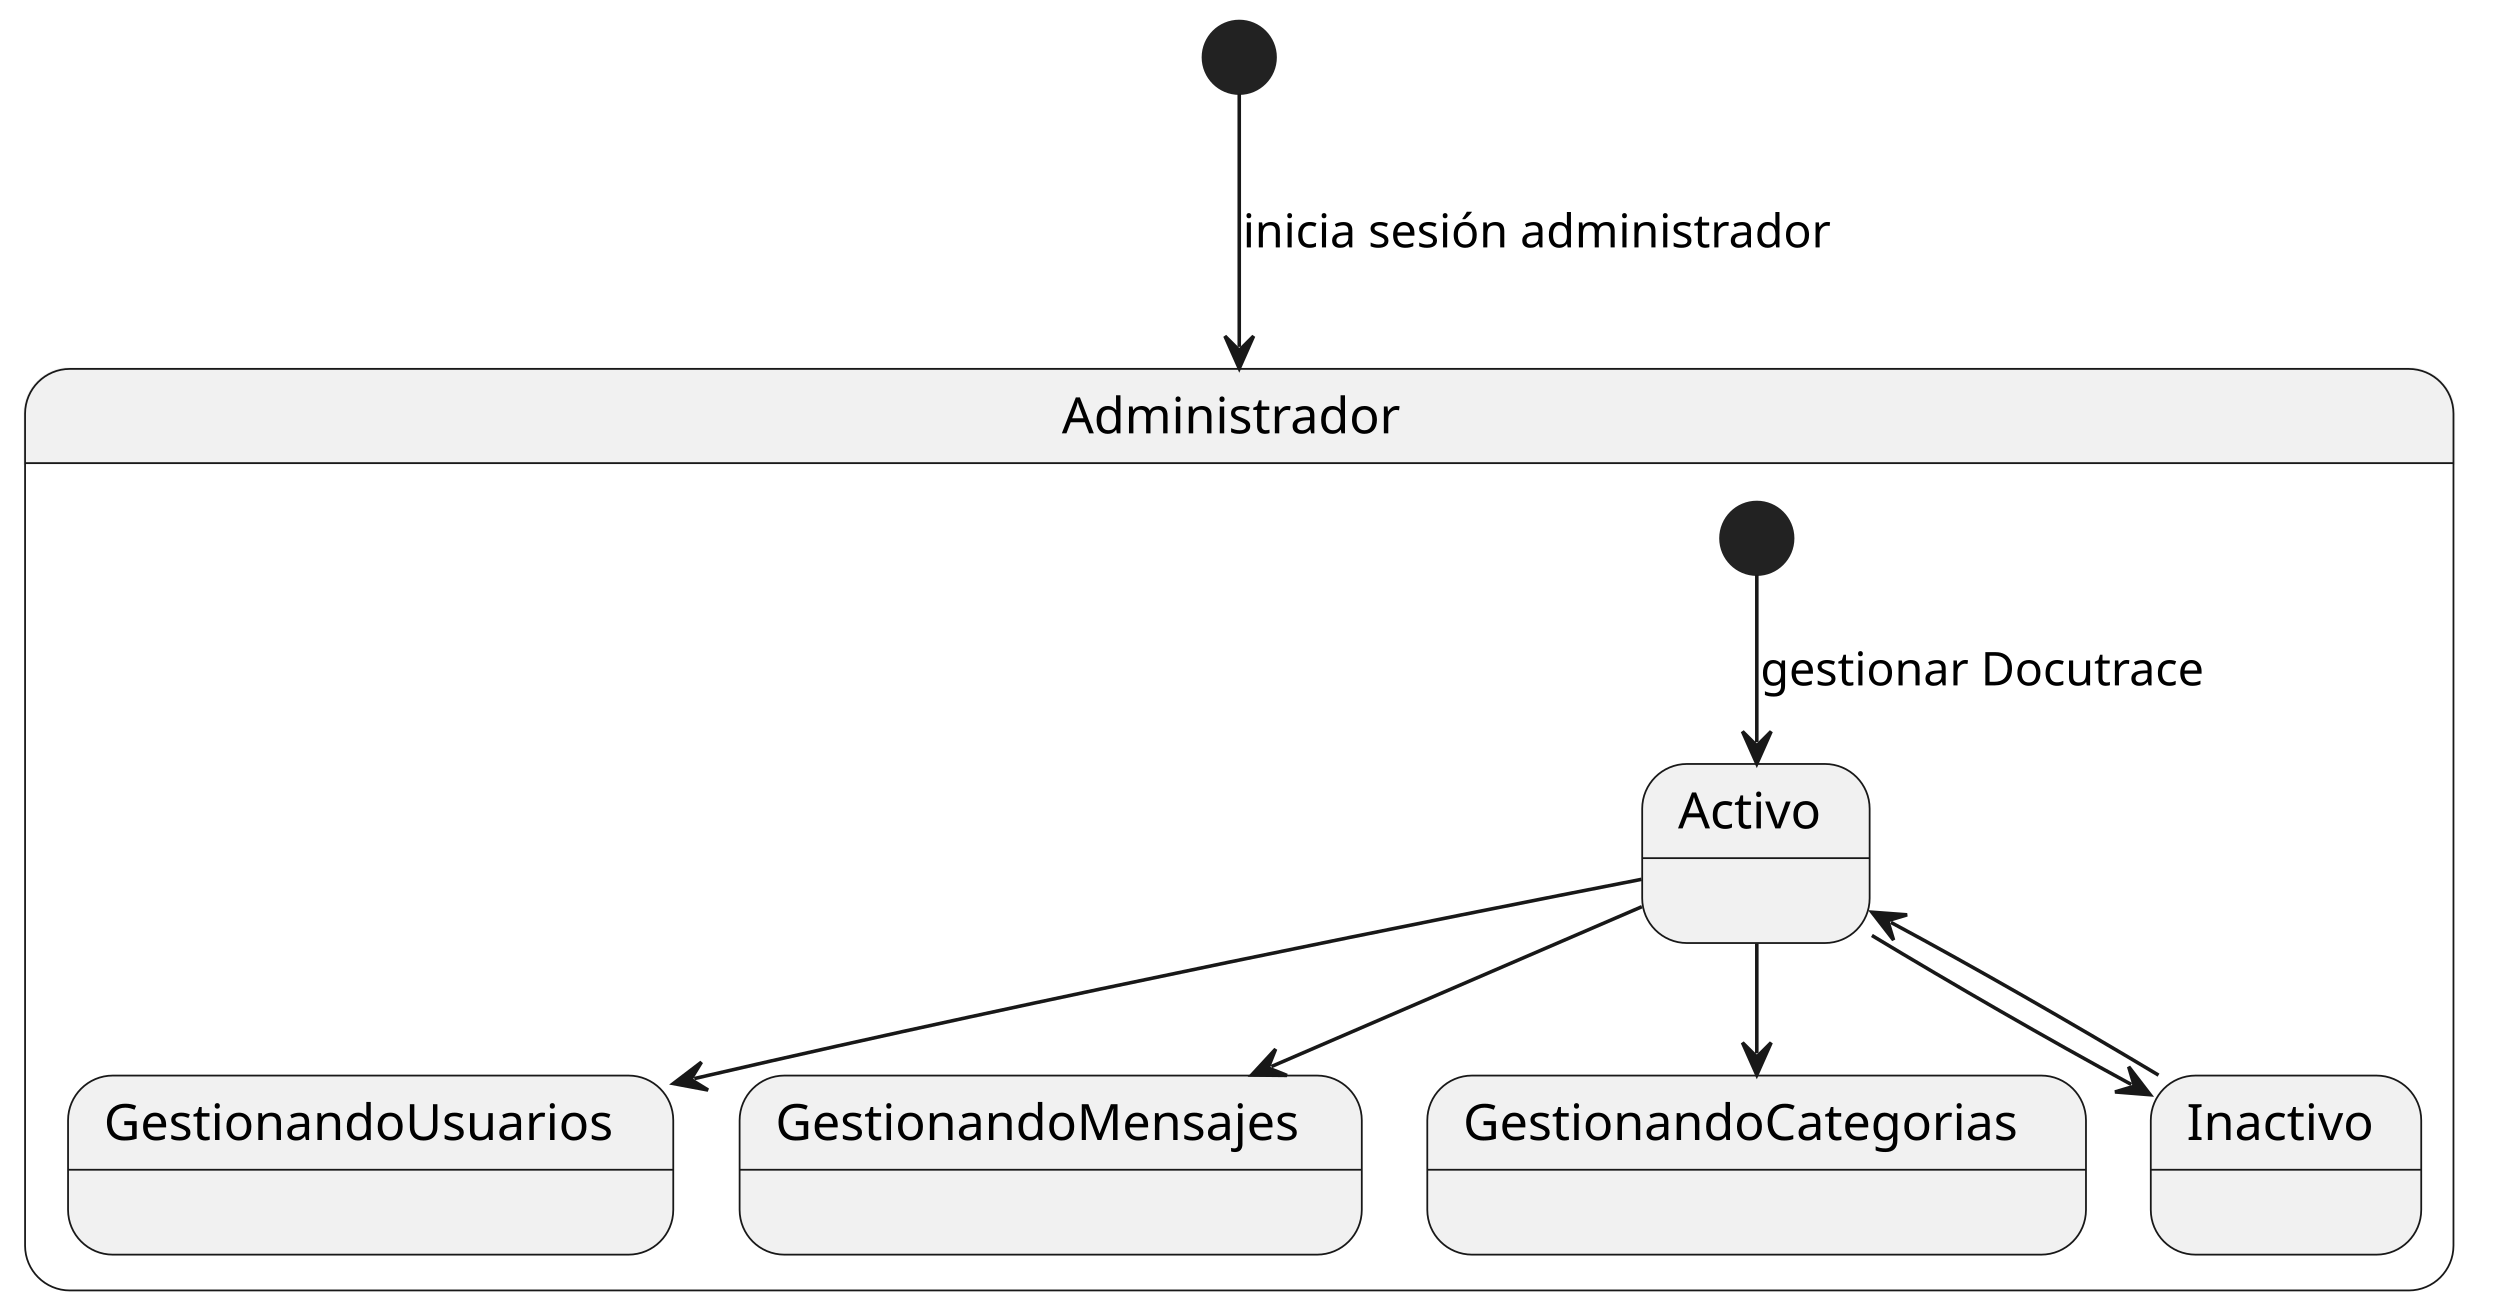
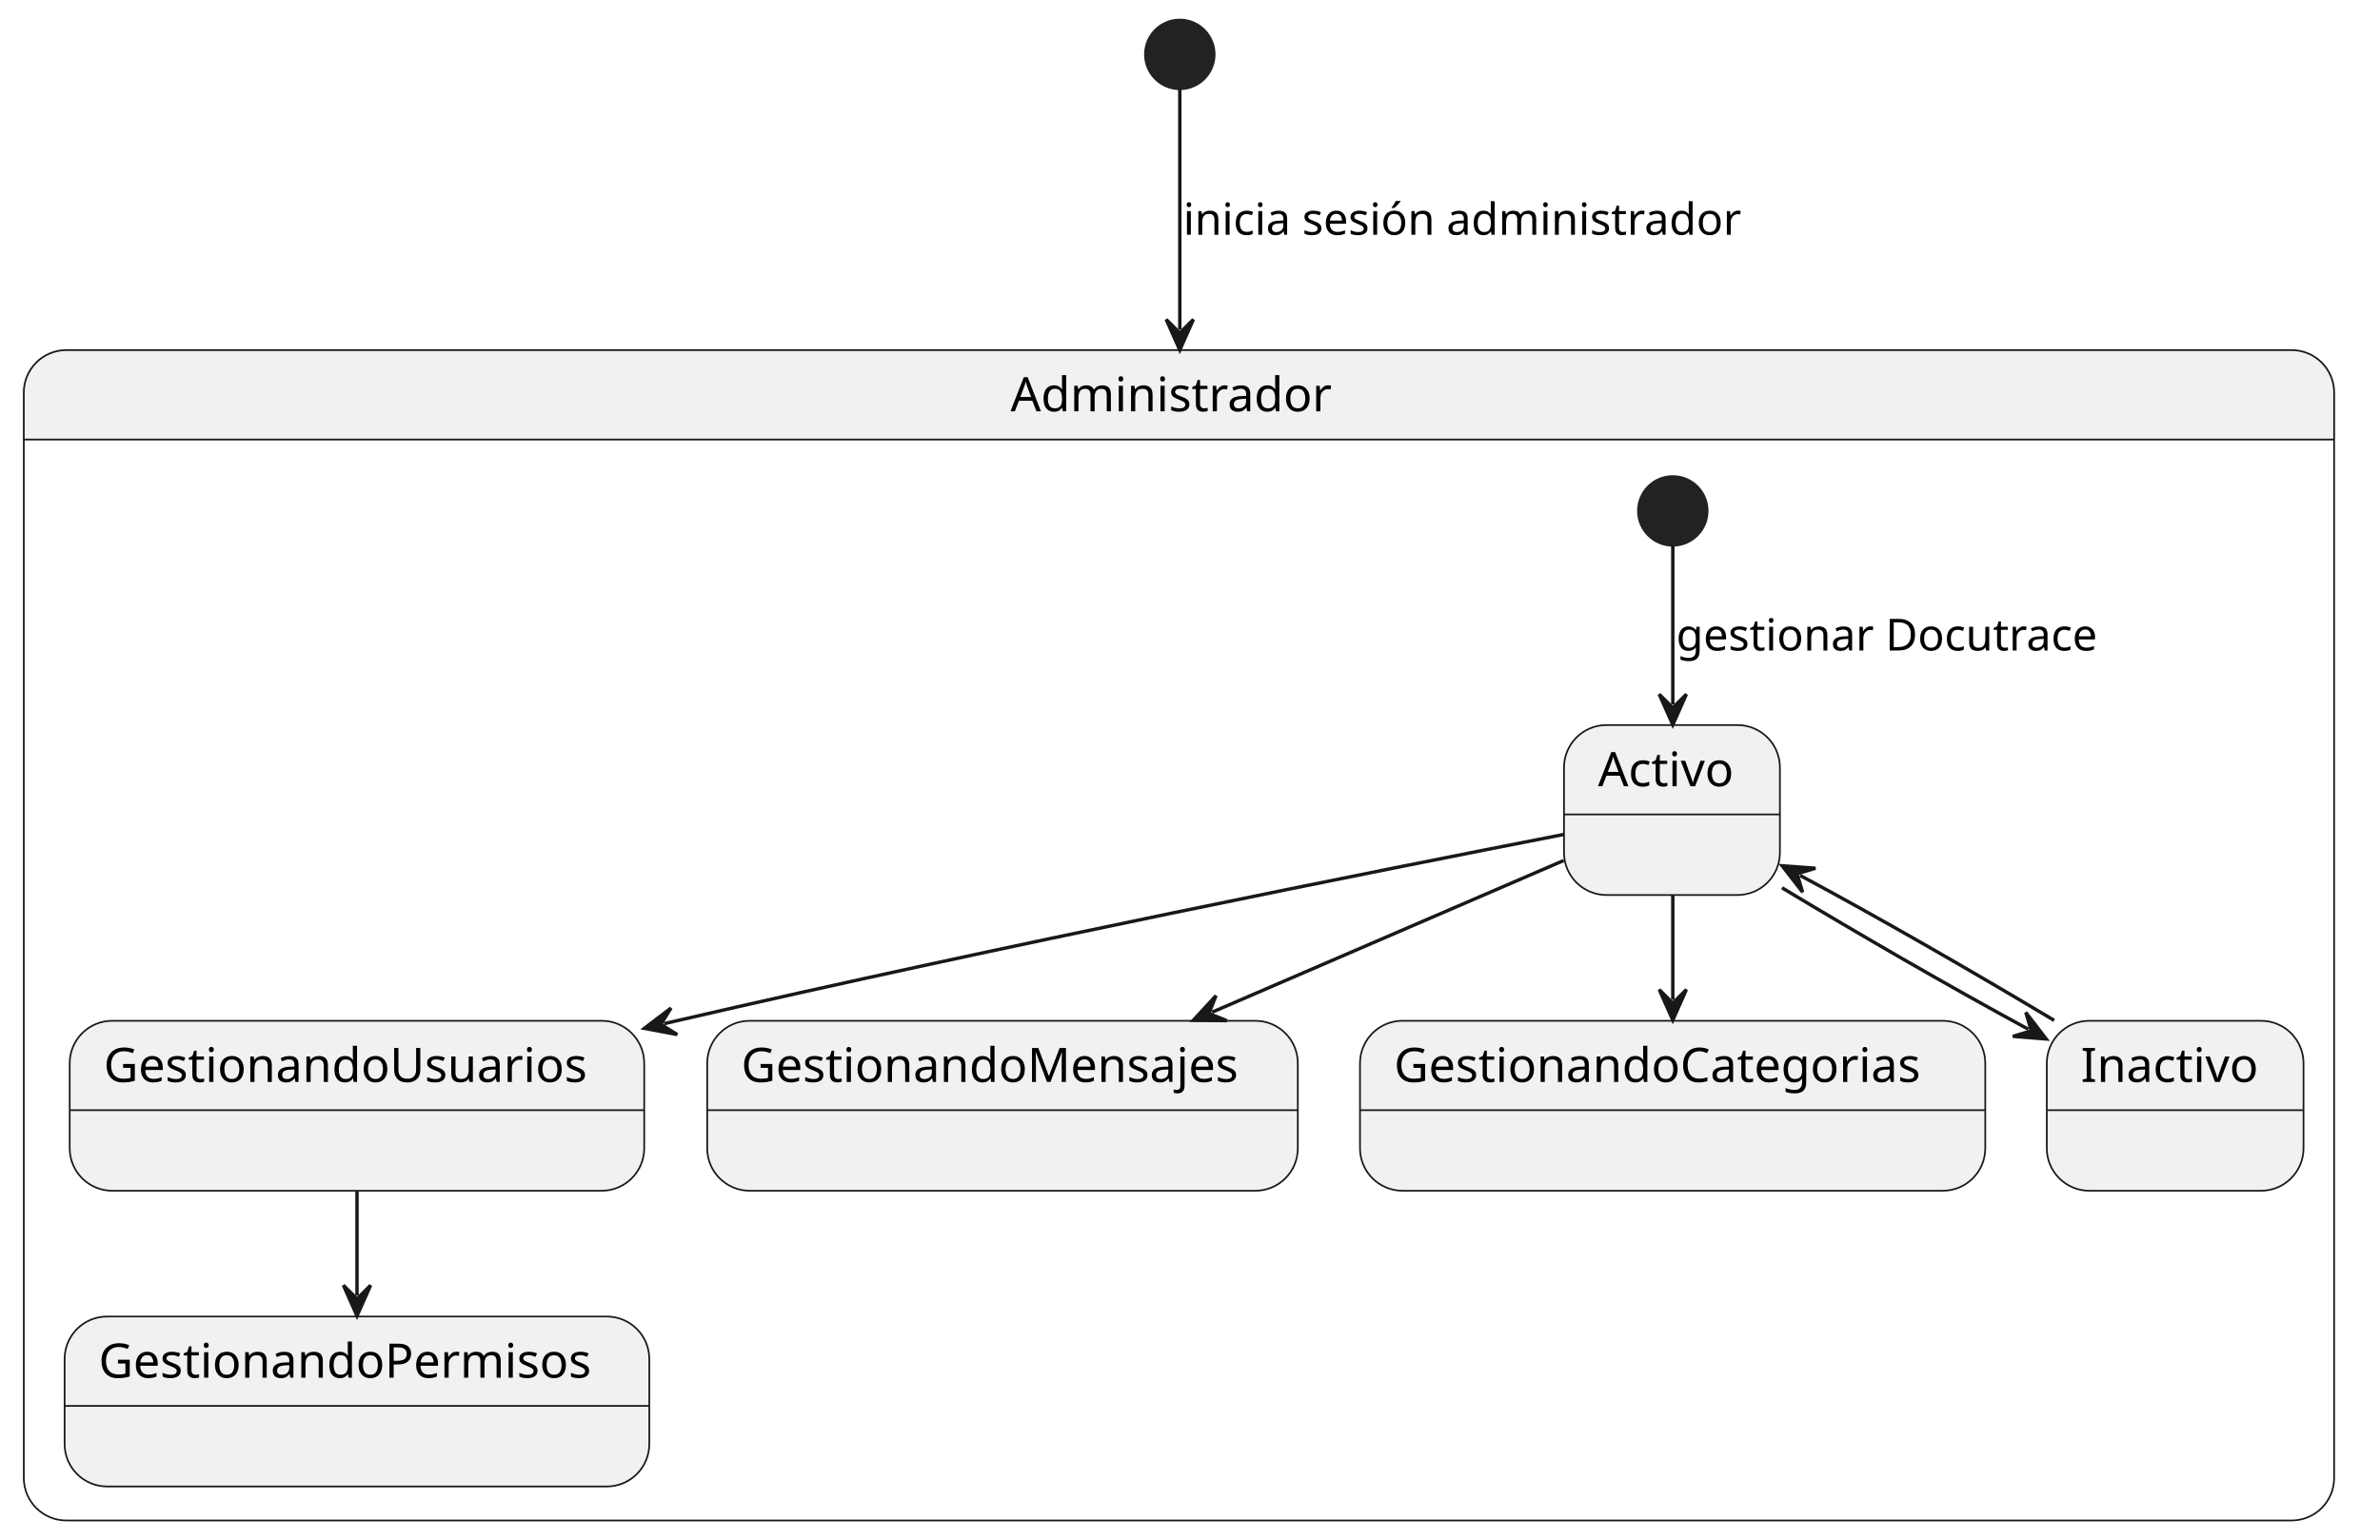
- <svg xmlns="http://www.w3.org/2000/svg" contentStyleType="text/css" height="366px" preserveAspectRatio="none" style="width:698px;height:366px;background:#FFFFFF;" version="1.1" viewBox="0 0 698 366" width="698px" zoomAndPan="magnify">
+ <svg xmlns="http://www.w3.org/2000/svg" contentStyleType="text/css" height="453px" preserveAspectRatio="none" style="width:700px;height:453px;background:#FFFFFF;" version="1.1" viewBox="0 0 700 453" width="700px" zoomAndPan="magnify">
  <defs />
  <g>
-     <path d="M19.5,103 L672.508,103 A12.5,12.5 0 0 1 685.008,115.5 L685.008,129.297 L7,129.297 L7,115.5 A12.5,12.5 0 0 1 19.5,103 " fill="#F1F1F1" style="stroke:#F1F1F1;stroke-width:1;" />
-     <rect fill="none" height="257.297" rx="12.5" ry="12.5" style="stroke:#181818;stroke-width:0.5;" width="678.008" x="7" y="103" />
-     <line style="stroke:#181818;stroke-width:0.5;" x1="7" x2="685.008" y1="129.297" y2="129.297" />
-     <text fill="#000000" font-family="sans-serif" font-size="14" lengthAdjust="spacing" textLength="99.08" x="296.464" y="120.995">Administrador</text>
-     <ellipse cx="490.5" cy="150.297" fill="#222222" rx="10" ry="10" style="stroke:#222222;stroke-width:1;" />
+     <path d="M19.5,103 L674.008,103 A12.5,12.5 0 0 1 686.508,115.5 L686.508,129.297 L7,129.297 L7,115.5 A12.5,12.5 0 0 1 19.5,103 " fill="#F1F1F1" style="stroke:#F1F1F1;stroke-width:1;" />
+     <rect fill="none" height="344.297" rx="12.5" ry="12.5" style="stroke:#181818;stroke-width:0.5;" width="679.508" x="7" y="103" />
+     <line style="stroke:#181818;stroke-width:0.5;" x1="7" x2="686.508" y1="129.297" y2="129.297" />
+     <text fill="#000000" font-family="sans-serif" font-size="14" lengthAdjust="spacing" textLength="99.08" x="297.214" y="120.995">Administrador</text>
+     <ellipse cx="492" cy="150.297" fill="#222222" rx="10" ry="10" style="stroke:#222222;stroke-width:1;" />
    <g id="Administrador.Activo">
-       <rect fill="#F1F1F1" height="50" rx="12.5" ry="12.5" style="stroke:#181818;stroke-width:0.5;" width="63.504" x="458.5" y="213.297" />
-       <line style="stroke:#181818;stroke-width:0.5;" x1="458.5" x2="522.004" y1="239.594" y2="239.594" />
-       <text fill="#000000" font-family="sans-serif" font-size="14" lengthAdjust="spacing" textLength="43.504" x="468.5" y="231.292">Activo</text>
+       <rect fill="#F1F1F1" height="50" rx="12.5" ry="12.5" style="stroke:#181818;stroke-width:0.5;" width="63.504" x="460" y="213.297" />
+       <line style="stroke:#181818;stroke-width:0.5;" x1="460" x2="523.504" y1="239.594" y2="239.594" />
+       <text fill="#000000" font-family="sans-serif" font-size="14" lengthAdjust="spacing" textLength="43.504" x="470" y="231.292">Activo</text>
    </g>
    <g id="Administrador.GestionandoUsuarios">
-       <rect fill="#F1F1F1" height="50" rx="12.5" ry="12.5" style="stroke:#181818;stroke-width:0.5;" width="168.976" x="19" y="300.297" />
-       <line style="stroke:#181818;stroke-width:0.5;" x1="19" x2="187.976" y1="326.594" y2="326.594" />
-       <text fill="#000000" font-family="sans-serif" font-size="14" lengthAdjust="spacing" textLength="148.976" x="29" y="318.292">GestionandoUsuarios</text>
+       <rect fill="#F1F1F1" height="50" rx="12.5" ry="12.5" style="stroke:#181818;stroke-width:0.5;" width="168.976" x="20.5" y="300.297" />
+       <line style="stroke:#181818;stroke-width:0.5;" x1="20.5" x2="189.476" y1="326.594" y2="326.594" />
+       <text fill="#000000" font-family="sans-serif" font-size="14" lengthAdjust="spacing" textLength="148.976" x="30.5" y="318.292">GestionandoUsuarios</text>
+     </g>
+     <g id="Administrador.GestionandoPermisos">
+       <rect fill="#F1F1F1" height="50" rx="12.5" ry="12.5" style="stroke:#181818;stroke-width:0.5;" width="171.97" x="19" y="387.297" />
+       <line style="stroke:#181818;stroke-width:0.5;" x1="19" x2="190.97" y1="413.594" y2="413.594" />
+       <text fill="#000000" font-family="sans-serif" font-size="14" lengthAdjust="spacing" textLength="151.97" x="29" y="405.292">GestionandoPermisos</text>
    </g>
    <g id="Administrador.GestionandoMensajes">
-       <rect fill="#F1F1F1" height="50" rx="12.5" ry="12.5" style="stroke:#181818;stroke-width:0.5;" width="173.713" x="206.5" y="300.297" />
-       <line style="stroke:#181818;stroke-width:0.5;" x1="206.5" x2="380.213" y1="326.594" y2="326.594" />
-       <text fill="#000000" font-family="sans-serif" font-size="14" lengthAdjust="spacing" textLength="153.713" x="216.5" y="318.292">GestionandoMensajes</text>
+       <rect fill="#F1F1F1" height="50" rx="12.5" ry="12.5" style="stroke:#181818;stroke-width:0.5;" width="173.713" x="208" y="300.297" />
+       <line style="stroke:#181818;stroke-width:0.5;" x1="208" x2="381.713" y1="326.594" y2="326.594" />
+       <text fill="#000000" font-family="sans-serif" font-size="14" lengthAdjust="spacing" textLength="153.713" x="218" y="318.292">GestionandoMensajes</text>
    </g>
    <g id="Administrador.GestionandoCategorias">
-       <rect fill="#F1F1F1" height="50" rx="12.5" ry="12.5" style="stroke:#181818;stroke-width:0.5;" width="183.905" x="398.5" y="300.297" />
-       <line style="stroke:#181818;stroke-width:0.5;" x1="398.5" x2="582.405" y1="326.594" y2="326.594" />
-       <text fill="#000000" font-family="sans-serif" font-size="14" lengthAdjust="spacing" textLength="163.905" x="408.5" y="318.292">GestionandoCategorias</text>
+       <rect fill="#F1F1F1" height="50" rx="12.5" ry="12.5" style="stroke:#181818;stroke-width:0.5;" width="183.905" x="400" y="300.297" />
+       <line style="stroke:#181818;stroke-width:0.5;" x1="400" x2="583.905" y1="326.594" y2="326.594" />
+       <text fill="#000000" font-family="sans-serif" font-size="14" lengthAdjust="spacing" textLength="163.905" x="410" y="318.292">GestionandoCategorias</text>
    </g>
    <g id="Administrador.Inactivo">
-       <rect fill="#F1F1F1" height="50" rx="12.5" ry="12.5" style="stroke:#181818;stroke-width:0.5;" width="75.508" x="600.5" y="300.297" />
-       <line style="stroke:#181818;stroke-width:0.5;" x1="600.5" x2="676.008" y1="326.594" y2="326.594" />
-       <text fill="#000000" font-family="sans-serif" font-size="14" lengthAdjust="spacing" textLength="55.508" x="610.5" y="318.292">Inactivo</text>
+       <rect fill="#F1F1F1" height="50" rx="12.5" ry="12.5" style="stroke:#181818;stroke-width:0.5;" width="75.508" x="602" y="300.297" />
+       <line style="stroke:#181818;stroke-width:0.5;" x1="602" x2="677.508" y1="326.594" y2="326.594" />
+       <text fill="#000000" font-family="sans-serif" font-size="14" lengthAdjust="spacing" textLength="55.508" x="612" y="318.292">Inactivo</text>
    </g>
    <g id="link_*start*Administrador_Activo">
-       <path d="M490.5,160.497 C490.5,172.977 490.5,189.717 490.5,207.227 " fill="none" id="*start*Administrador-to-Activo" style="stroke:#181818;stroke-width:1;" />
-       <polygon fill="#181818" points="490.5,213.227,494.5,204.227,490.5,208.227,486.5,204.227,490.5,213.227" style="stroke:#181818;stroke-width:1;" />
-       <text fill="#000000" font-family="sans-serif" font-size="13" lengthAdjust="spacing" textLength="132.273" x="491.5" y="191.364">gestionar Docutrace</text>
+       <path d="M492,160.497 C492,172.977 492,189.717 492,207.227 " fill="none" id="*start*Administrador-to-Activo" style="stroke:#181818;stroke-width:1;" />
+       <polygon fill="#181818" points="492,213.227,496,204.227,492,208.227,488,204.227,492,213.227" style="stroke:#181818;stroke-width:1;" />
+       <text fill="#000000" font-family="sans-serif" font-size="13" lengthAdjust="spacing" textLength="132.273" x="493" y="191.364">gestionar Docutrace</text>
    </g>
    <g id="link_Activo_GestionandoUsuarios">
-       <path d="M458.31,245.507 C404.26,256.047 291.9,278.427 197.5,300.297 C194.38,301.017 197.048,300.38 193.848,301.14 " fill="none" id="Activo-to-GestionandoUsuarios" style="stroke:#181818;stroke-width:1;" />
-       <polygon fill="#181818" points="188.01,302.527,197.691,304.339,192.875,301.372,195.842,296.555,188.01,302.527" style="stroke:#181818;stroke-width:1;" />
+       <path d="M459.81,245.507 C405.76,256.047 293.4,278.427 199,300.297 C195.88,301.017 198.548,300.38 195.348,301.14 " fill="none" id="Activo-to-GestionandoUsuarios" style="stroke:#181818;stroke-width:1;" />
+       <polygon fill="#181818" points="189.51,302.527,199.191,304.339,194.375,301.372,197.342,296.555,189.51,302.527" style="stroke:#181818;stroke-width:1;" />
+     </g>
+     <g id="link_GestionandoUsuarios_GestionandoPermisos">
+       <path d="M105,350.427 C105,361.917 105,369.617 105,381.107 " fill="none" id="GestionandoUsuarios-to-GestionandoPermisos" style="stroke:#181818;stroke-width:1;" />
+       <polygon fill="#181818" points="105,387.107,109,378.107,105,382.107,101,378.107,105,387.107" style="stroke:#181818;stroke-width:1;" />
    </g>
    <g id="link_Activo_GestionandoMensajes">
-       <path d="M458.41,253.147 C428.97,265.847 390.229,282.56 354.979,297.77 " fill="none" id="Activo-to-GestionandoMensajes" style="stroke:#181818;stroke-width:1;" />
-       <polygon fill="#181818" points="349.47,300.147,359.318,300.254,354.061,298.166,356.149,292.909,349.47,300.147" style="stroke:#181818;stroke-width:1;" />
+       <path d="M459.91,253.147 C430.47,265.847 391.729,282.56 356.479,297.77 " fill="none" id="Activo-to-GestionandoMensajes" style="stroke:#181818;stroke-width:1;" />
+       <polygon fill="#181818" points="350.97,300.147,360.818,300.254,355.561,298.166,357.649,292.909,350.97,300.147" style="stroke:#181818;stroke-width:1;" />
    </g>
    <g id="link_Activo_GestionandoCategorias">
-       <path d="M490.5,263.427 C490.5,274.917 490.5,282.617 490.5,294.107 " fill="none" id="Activo-to-GestionandoCategorias" style="stroke:#181818;stroke-width:1;" />
-       <polygon fill="#181818" points="490.5,300.107,494.5,291.107,490.5,295.107,486.5,291.107,490.5,300.107" style="stroke:#181818;stroke-width:1;" />
+       <path d="M492,263.427 C492,274.917 492,282.617 492,294.107 " fill="none" id="Activo-to-GestionandoCategorias" style="stroke:#181818;stroke-width:1;" />
+       <polygon fill="#181818" points="492,300.107,496,291.107,492,295.107,488,291.107,492,300.107" style="stroke:#181818;stroke-width:1;" />
    </g>
    <g id="link_Activo_Inactivo">
-       <path d="M522.63,261.187 C545.5,274.957 570.938,289.683 595.058,302.783 " fill="none" id="Activo-to-Inactivo" style="stroke:#181818;stroke-width:1;" />
-       <polygon fill="#181818" points="600.33,305.647,594.33,297.836,595.936,303.26,590.512,304.866,600.33,305.647" style="stroke:#181818;stroke-width:1;" />
+       <path d="M524.13,261.187 C547,274.957 572.438,289.683 596.558,302.783 " fill="none" id="Activo-to-Inactivo" style="stroke:#181818;stroke-width:1;" />
+       <polygon fill="#181818" points="601.83,305.647,595.83,297.836,597.436,303.26,592.012,304.866,601.83,305.647" style="stroke:#181818;stroke-width:1;" />
    </g>
    <g id="link_Inactivo_Activo">
-       <path d="M602.66,300.177 C578.23,285.567 551.557,270.204 527.927,257.524 " fill="none" id="Inactivo-to-Activo" style="stroke:#181818;stroke-width:1;" />
-       <polygon fill="#181818" points="522.64,254.687,528.679,262.467,527.046,257.051,532.462,255.418,522.64,254.687" style="stroke:#181818;stroke-width:1;" />
+       <path d="M604.16,300.177 C579.73,285.567 553.057,270.204 529.427,257.524 " fill="none" id="Inactivo-to-Activo" style="stroke:#181818;stroke-width:1;" />
+       <polygon fill="#181818" points="524.14,254.687,530.179,262.467,528.546,257.051,533.962,255.418,524.14,254.687" style="stroke:#181818;stroke-width:1;" />
    </g>
-     <ellipse cx="346" cy="16" fill="#222222" rx="10" ry="10" style="stroke:#222222;stroke-width:1;" />
+     <ellipse cx="347" cy="16" fill="#222222" rx="10" ry="10" style="stroke:#222222;stroke-width:1;" />
    <g id="link_*start*_Administrador">
-       <path d="M346,26.17 C346,40.62 346,64.39 346,96.84 " fill="none" id="*start*-to-Administrador" style="stroke:#181818;stroke-width:1;" />
-       <polygon fill="#181818" points="346,102.84,350,93.84,346,97.84,342,93.84,346,102.84" style="stroke:#181818;stroke-width:1;" />
-       <text fill="#000000" font-family="sans-serif" font-size="13" lengthAdjust="spacing" textLength="174.878" x="347" y="69.067">inicia sesión administrador</text>
+       <path d="M347,26.15 C347,40.32 347,63.47 347,96.97 " fill="none" id="*start*-to-Administrador" style="stroke:#181818;stroke-width:1;" />
+       <polygon fill="#181818" points="347,102.97,351,93.97,347,97.97,343,93.97,347,102.97" style="stroke:#181818;stroke-width:1;" />
+       <text fill="#000000" font-family="sans-serif" font-size="13" lengthAdjust="spacing" textLength="174.878" x="348" y="69.067">inicia sesión administrador</text>
    </g>
  </g>
</svg>
